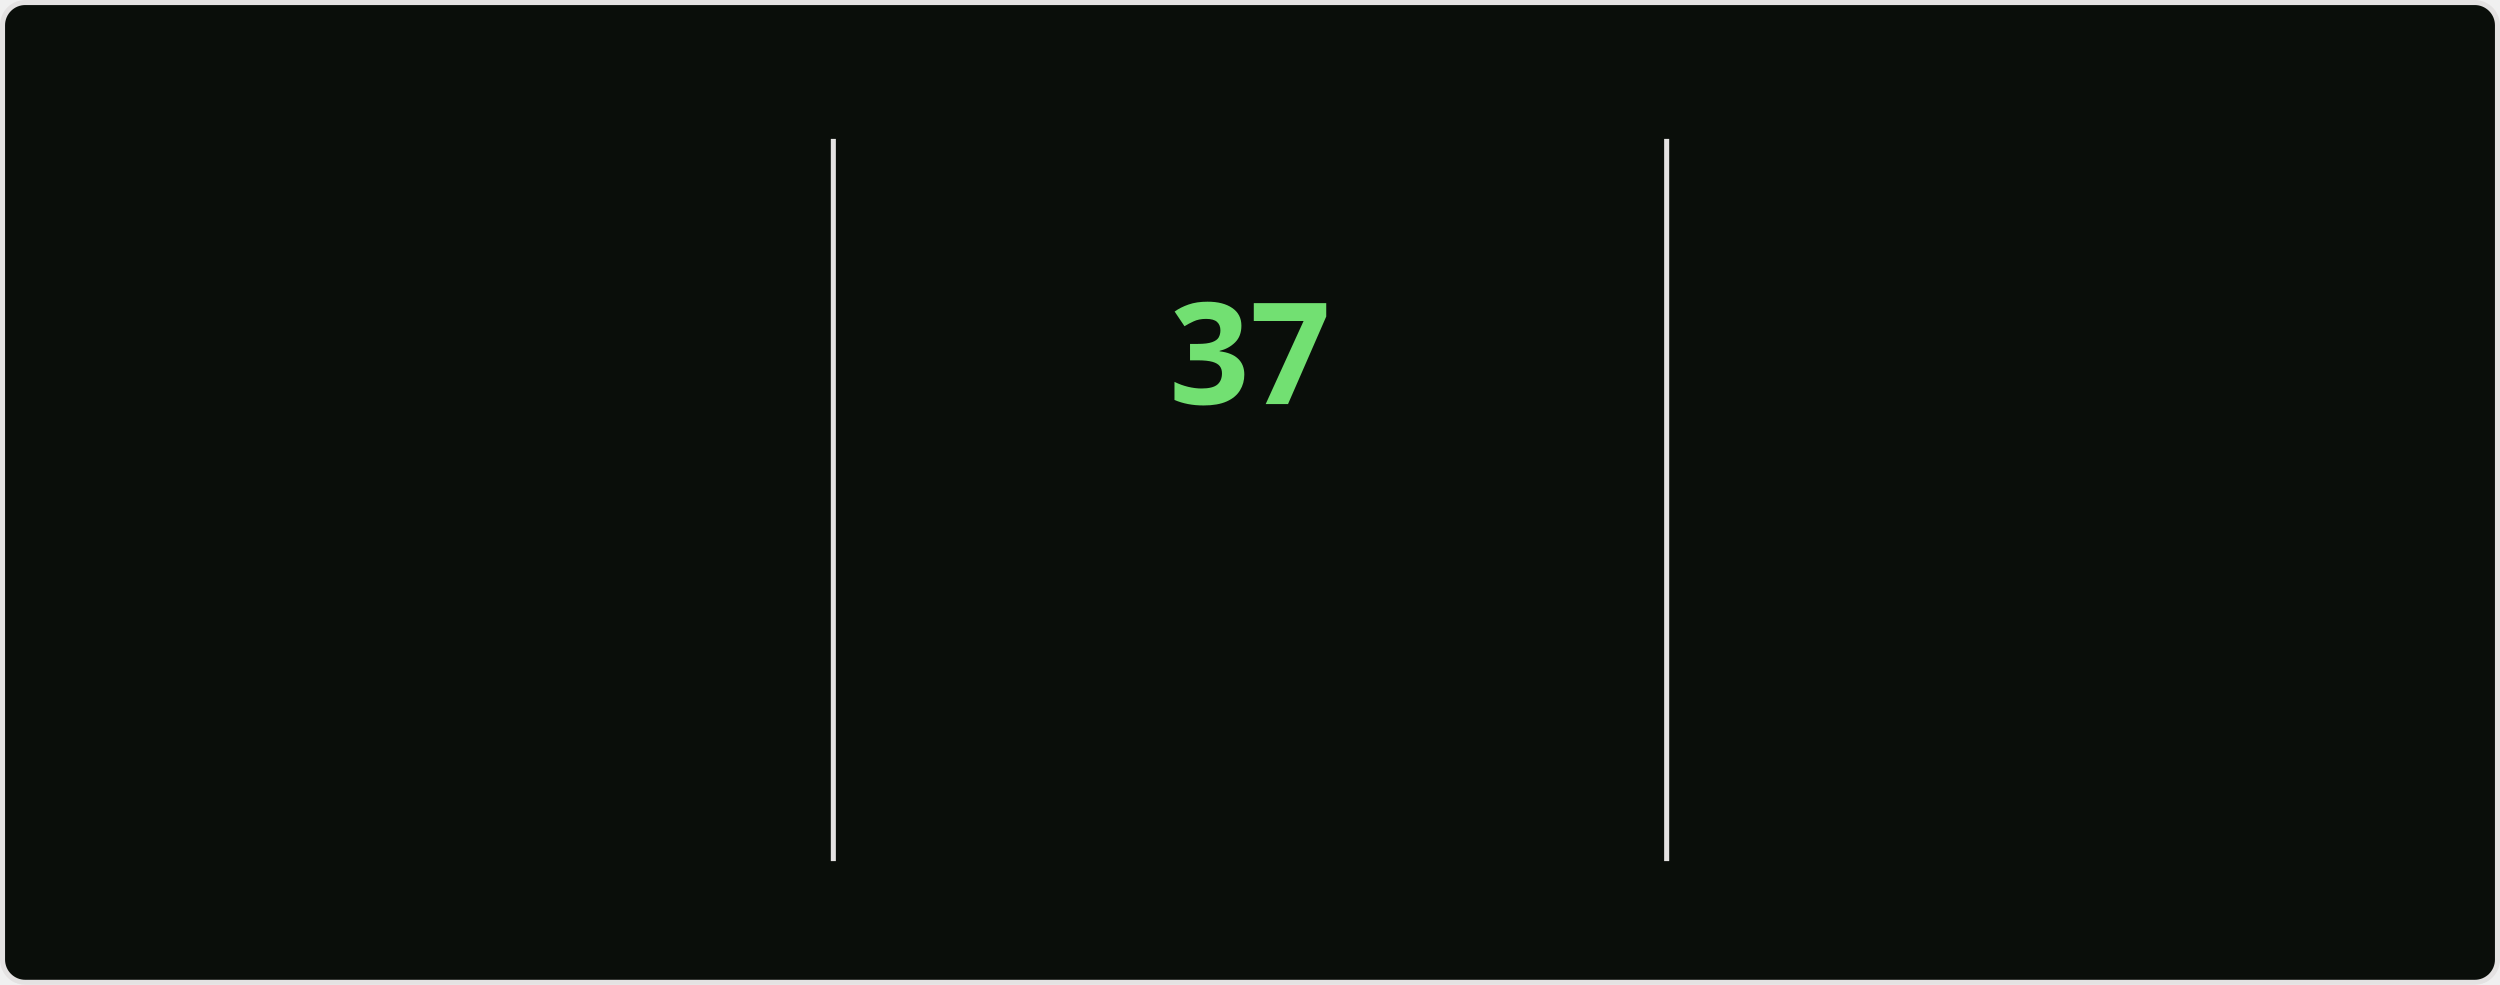
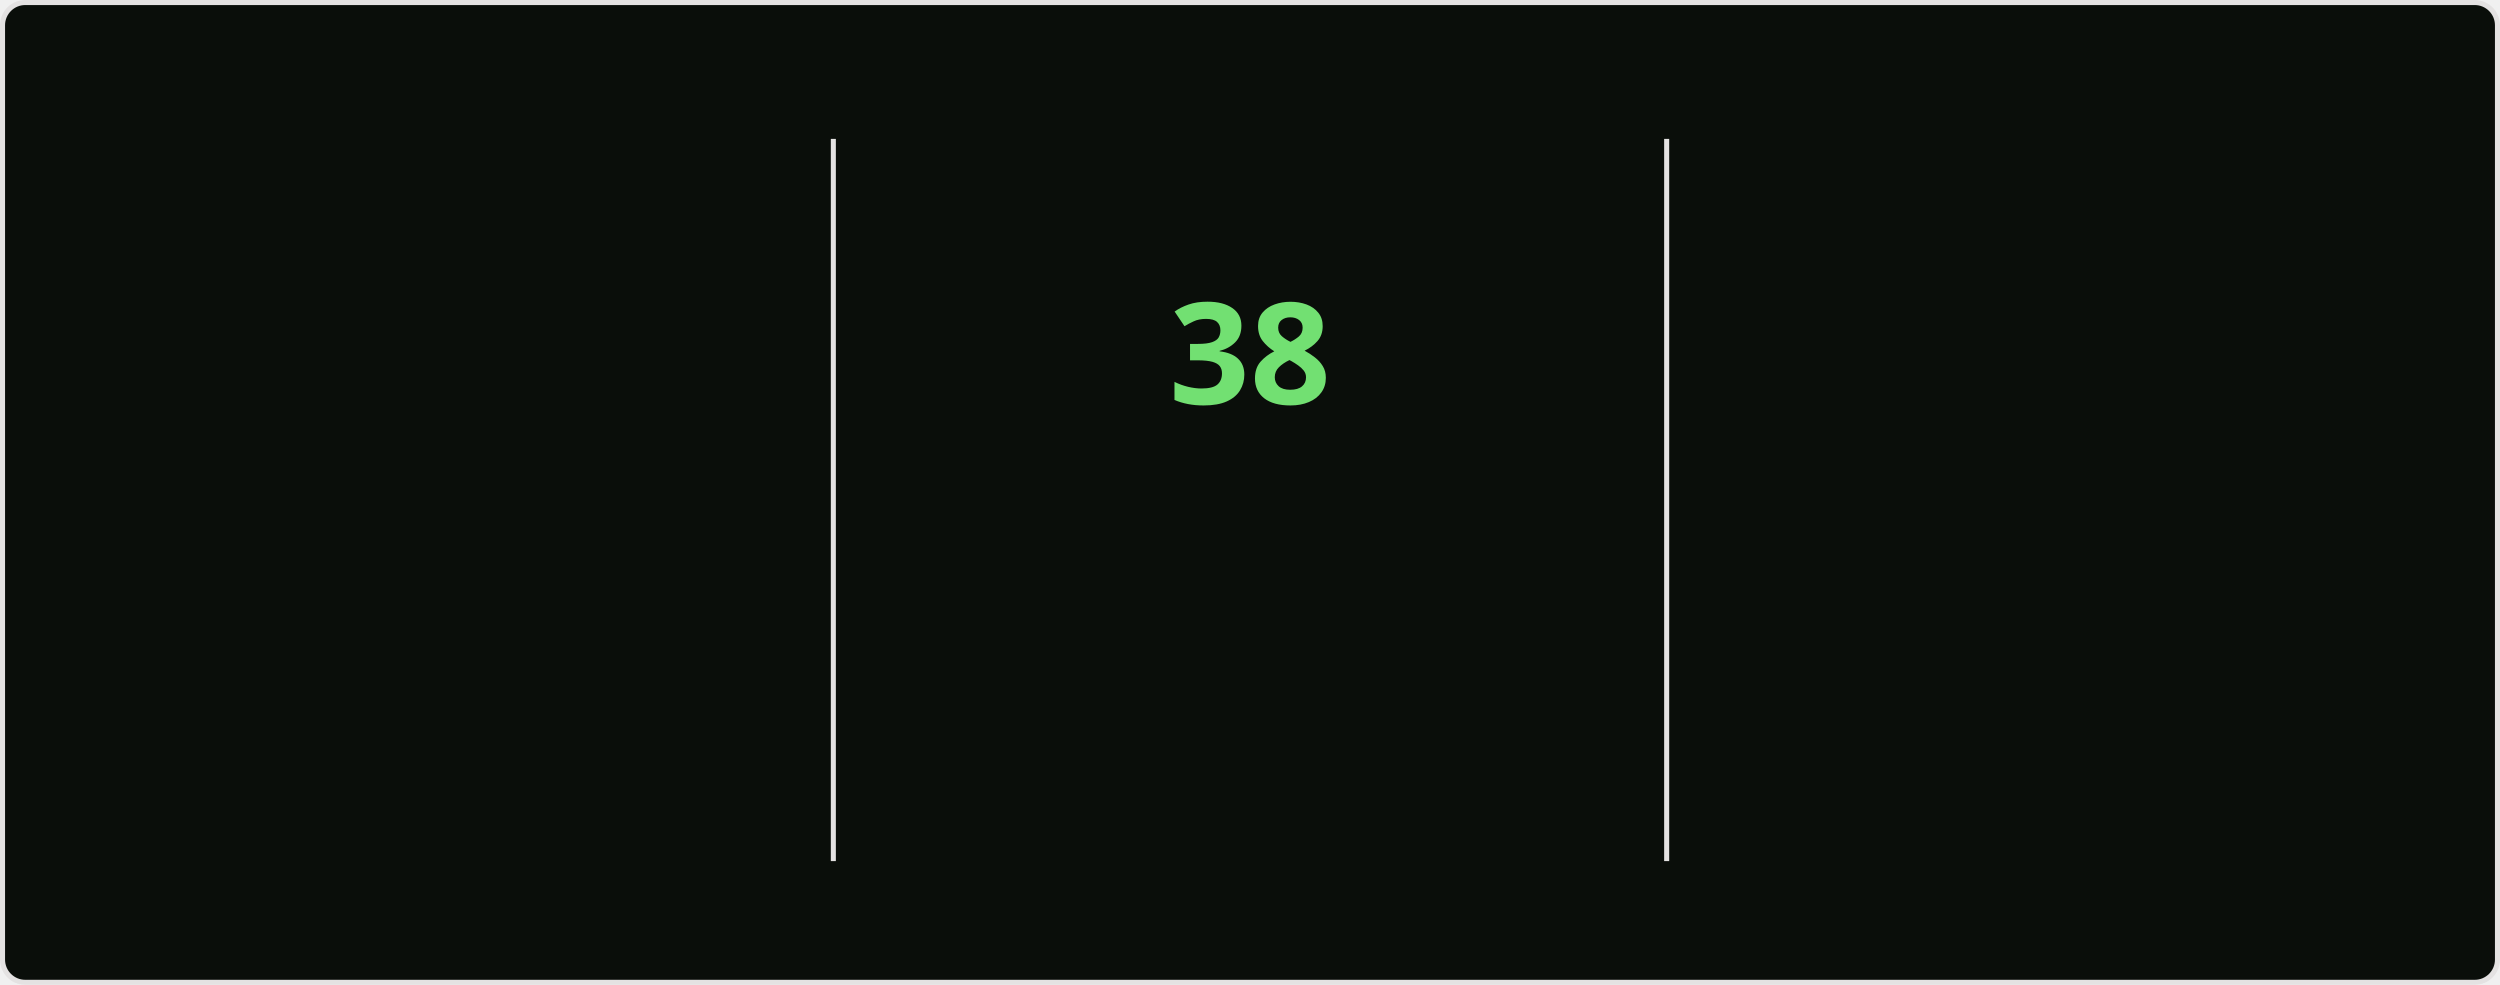
<svg xmlns="http://www.w3.org/2000/svg" style="isolation: isolate" viewBox="0 0 495 195" width="495px" height="195px" direction="ltr">
  <style>
    @keyframes currstreak {
      0% { font-size: 3px; opacity: 0.2; }
      80% { font-size: 34px; opacity: 1; }
      100% { font-size: 28px; opacity: 1; }
    }
    @keyframes fadein {
      0% { opacity: 0; }
      100% { opacity: 1; }
    }
    .big-number {
      font-family: "Segoe UI", Ubuntu, sans-serif;
      font-weight: 700;
      font-size: 28px;
      fill: #bfd5b5;
    }
    .label {
      font-family: "Segoe UI", Ubuntu, sans-serif;
      font-weight: 400;
      font-size: 14px;
      fill: #bfd5b5;
    }
    .range-text {
      font-family: "Segoe UI", Ubuntu, sans-serif;
      font-weight: 400;
      font-size: 12px;
      fill: #8db87a;
    }
    .current-streak-num {
      font-family: "Segoe UI", Ubuntu, sans-serif;
      font-weight: 700;
      font-size: 28px;
      fill: #72e072;
    }</style>
  <defs>
    <clipPath id="outer_rectangle">
      <rect width="495" height="195" rx="4.5" />
    </clipPath>
    <mask id="mask_out_ring_behind_fire">
      <rect width="495" height="195" fill="white" />
      <ellipse id="mask-ellipse" cx="247.5" cy="32" rx="13" ry="18" fill="black" />
    </mask>
  </defs>
  <g clip-path="url(#outer_rectangle)">
    <g style="isolation: isolate">
      <rect fill="#0a0e0a" rx="4.5" x="0.5" y="0.5" width="494" height="194" stroke="#e4e2e2" />
    </g>
    <g style="isolation: isolate">
      <line x1="165" y1="28" x2="165" y2="170" vector-effect="non-scaling-stroke" stroke-width="1" stroke="#e4e2e2" stroke-linejoin="miter" stroke-linecap="square" stroke-miterlimit="3" />
      <line x1="330" y1="28" x2="330" y2="170" vector-effect="non-scaling-stroke" stroke-width="1" stroke="#e4e2e2" stroke-linejoin="miter" stroke-linecap="square" stroke-miterlimit="3" />
    </g>
    <g style="isolation: isolate">
      <g transform="translate(82.5, 48)">
        <text x="0" y="32" stroke-width="0" text-anchor="middle" class="big-number" style="opacity: 0; animation: fadein 0.5s linear forwards 0.6s">
            4.1K
          </text>
      </g>
      <g transform="translate(82.5, 84)">
        <text x="0" y="32" stroke-width="0" text-anchor="middle" class="label" style="opacity: 0; animation: fadein 0.5s linear forwards 0.7s">
            Total Contributions
          </text>
      </g>
      <g transform="translate(82.5, 114)">
        <text x="0" y="32" stroke-width="0" text-anchor="middle" class="range-text" style="opacity: 0; animation: fadein 0.5s linear forwards 0.8s">
            Oct 19 - Present
          </text>
      </g>
    </g>
    <g style="isolation: isolate">
      <g mask="url(#mask_out_ring_behind_fire)">
        <circle cx="247.5" cy="71" r="40" fill="none" stroke="#bfd5b5" stroke-width="5" style="opacity: 0; animation: fadein 0.5s linear forwards 0.4s" />
      </g>
      <g transform="translate(247.5, 19.5)" stroke-opacity="0" style="opacity: 0; animation: fadein 0.5s linear forwards 0.6s">
        <path d="M -12 -0.5 L 15 -0.5 L 15 23.5 L -12 23.5 L -12 -0.5 Z" fill="none" />
        <path d="M 1.5 0.67 C 1.5 0.67 2.24 3.32 2.24 5.47 C 2.24 7.53 0.89 9.2 -1.17 9.2 C -3.23 9.2 -4.79 7.53 -4.79 5.47 L -4.76 5.11 C -6.78 7.51 -8 10.62 -8 13.99 C -8 18.41 -4.42 22 0 22 C 4.42 22 8 18.41 8 13.99 C 8 8.6 5.41 3.79 1.5 0.67 Z M -0.29 19 C -2.07 19 -3.51 17.6 -3.51 15.86 C -3.51 14.24 -2.46 13.1 -0.7 12.74 C 1.07 12.38 2.9 11.53 3.92 10.16 C 4.31 11.45 4.51 12.81 4.51 14.2 C 4.51 16.85 2.36 19 -0.29 19 Z" fill="#bfd5b5" stroke-opacity="0" />
      </g>
      <g transform="translate(247.5, 48)">
        <text x="0" y="32" stroke-width="0" text-anchor="middle" class="current-streak-num" style="animation: currstreak 0.6s linear forwards">
-             37
+             38
          </text>
      </g>
      <g transform="translate(247.5, 108)">
        <text x="0" y="32" stroke-width="0" text-anchor="middle" class="label" style="opacity: 0; animation: fadein 0.5s linear forwards 0.9s">
            Current Streak
          </text>
      </g>
      <g transform="translate(247.5, 145)">
        <text x="0" y="21" stroke-width="0" text-anchor="middle" class="range-text" style="opacity: 0; animation: fadein 0.5s linear forwards 0.9s">
-             Sep 16 - Oct 22
+             Sep 16 - Oct 23
          </text>
      </g>
    </g>
    <g style="isolation: isolate">
      <g transform="translate(412.5, 48)">
        <text x="0" y="32" stroke-width="0" text-anchor="middle" class="big-number" style="opacity: 0; animation: fadein 0.5s linear forwards 1.2s">
-             37
+             38
          </text>
      </g>
      <g transform="translate(412.5, 84)">
        <text x="0" y="32" stroke-width="0" text-anchor="middle" class="label" style="opacity: 0; animation: fadein 0.5s linear forwards 1.3s">
            Longest Streak
          </text>
      </g>
      <g transform="translate(412.5, 114)">
        <text x="0" y="32" stroke-width="0" text-anchor="middle" class="range-text" style="opacity: 0; animation: fadein 0.5s linear forwards 1.4s">
-             Sep 16 - Oct 22
+             Sep 16 - Oct 23
          </text>
      </g>
    </g>
  </g>
</svg>
